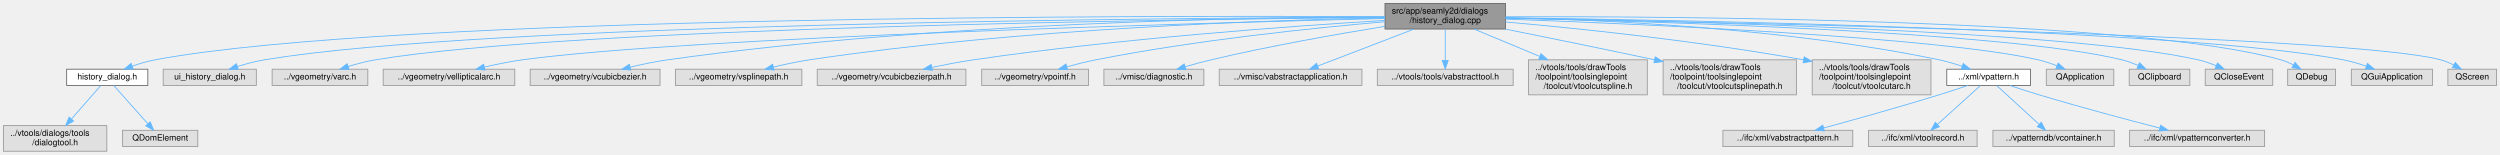
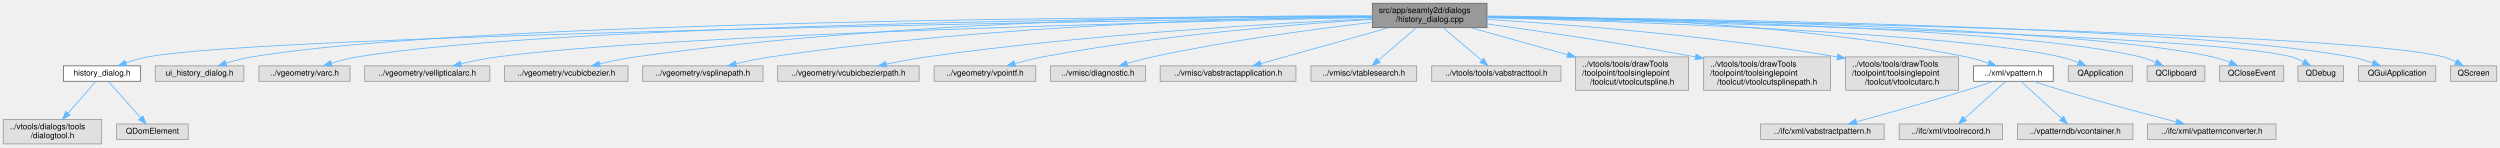
- <svg xmlns="http://www.w3.org/2000/svg" xmlns:xlink="http://www.w3.org/1999/xlink" width="2926pt" height="181pt" viewBox="0.00 0.00 2926.00 181.00">
+ <svg xmlns="http://www.w3.org/2000/svg" xmlns:xlink="http://www.w3.org/1999/xlink" width="3075pt" height="181pt" viewBox="0.00 0.00 3075.00 181.00">
  <g id="graph0" class="graph" transform="scale(1 1) rotate(0) translate(4 177)">
    <g id="Node000001" class="node">
      <g id="a_Node000001">
        <a xlink:title=" ">
-           <polygon fill="#999999" stroke="#666666" points="1758,-173 1617,-173 1617,-143 1758,-143 1758,-173" />
-           <text text-anchor="start" x="1625" y="-161" font-family="Helvetica,sans-Serif" font-size="10.00">src/app/seamly2d/dialogs</text>
-           <text text-anchor="middle" x="1687.5" y="-150" font-family="Helvetica,sans-Serif" font-size="10.00">/history_dialog.cpp</text>
+           <polygon fill="#999999" stroke="#666666" points="1825,-173 1684,-173 1684,-143 1825,-143 1825,-173" />
+           <text text-anchor="start" x="1692" y="-161" font-family="Helvetica,sans-Serif" font-size="10.00">src/app/seamly2d/dialogs</text>
+           <text text-anchor="middle" x="1754.5" y="-150" font-family="Helvetica,sans-Serif" font-size="10.00">/history_dialog.cpp</text>
        </a>
      </g>
    </g>
    <g id="Node000002" class="node">
      <g id="a_Node000002">
        <a xlink:href="../../d7/d44/history__dialog_8h.html" target="_top" xlink:title=" ">
          <polygon fill="white" stroke="#666666" points="169,-96 74,-96 74,-77 169,-77 169,-96" />
          <text text-anchor="middle" x="121.5" y="-84" font-family="Helvetica,sans-Serif" font-size="10.00">history_dialog.h</text>
        </a>
      </g>
    </g>
    <g id="edge1_Node000001_Node000002" class="edge">
      <g id="a_edge1_Node000001_Node000002">
        <a xlink:title=" ">
-           <path fill="none" stroke="#63b8ff" d="M1616.59,-157.48C1356.96,-158.79 458.73,-159.37 177.5,-107 168.63,-105.35 159.26,-102.54 150.78,-99.56" />
-           <polygon fill="#63b8ff" stroke="#63b8ff" points="151.91,-96.25 141.32,-96.05 149.47,-102.81 151.91,-96.25" />
+           <path fill="none" stroke="#63b8ff" d="M1683.94,-156.02C1397.08,-151.87 326.56,-134.65 177.5,-107 168.62,-105.35 159.26,-102.55 150.78,-99.57" />
+           <polygon fill="#63b8ff" stroke="#63b8ff" points="151.91,-96.25 141.32,-96.05 149.47,-102.82 151.91,-96.25" />
        </a>
      </g>
    </g>
    <g id="Node000005" class="node">
      <g id="a_Node000005">
        <a xlink:title=" ">
          <polygon fill="#e0e0e0" stroke="#999999" points="296,-96 187,-96 187,-77 296,-77 296,-96" />
          <text text-anchor="middle" x="241.5" y="-84" font-family="Helvetica,sans-Serif" font-size="10.00">ui_history_dialog.h</text>
        </a>
      </g>
    </g>
    <g id="edge4_Node000001_Node000005" class="edge">
      <g id="a_edge4_Node000001_Node000005">
        <a xlink:title=" ">
-           <path fill="none" stroke="#63b8ff" d="M1616.83,-156.86C1372.09,-156 561.68,-149.91 305.5,-107 295.02,-105.24 283.85,-102.25 273.83,-99.13" />
-           <polygon fill="#63b8ff" stroke="#63b8ff" points="274.85,-95.78 264.26,-96.01 272.68,-102.44 274.85,-95.78" />
+           <path fill="none" stroke="#63b8ff" d="M1683.93,-157C1431.67,-156.62 575.36,-151.97 305.5,-107 295.02,-105.25 283.85,-102.26 273.83,-99.14" />
+           <polygon fill="#63b8ff" stroke="#63b8ff" points="274.85,-95.79 264.26,-96.02 272.68,-102.45 274.85,-95.79" />
        </a>
      </g>
    </g>
    <g id="Node000006" class="node">
      <g id="a_Node000006">
        <a xlink:title=" ">
          <polygon fill="#e0e0e0" stroke="#999999" points="426.5,-96 314.5,-96 314.5,-77 426.5,-77 426.5,-96" />
          <text text-anchor="middle" x="370.5" y="-84" font-family="Helvetica,sans-Serif" font-size="10.00">../vgeometry/varc.h</text>
        </a>
      </g>
    </g>
    <g id="edge5_Node000001_Node000006" class="edge">
      <g id="a_edge5_Node000001_Node000006">
        <a xlink:title=" ">
-           <path fill="none" stroke="#63b8ff" d="M1616.8,-156.51C1387.4,-154.56 665.34,-145.43 435.5,-107 424.95,-105.24 413.72,-102.27 403.6,-99.18" />
-           <polygon fill="#63b8ff" stroke="#63b8ff" points="404.52,-95.8 393.93,-96.09 402.39,-102.47 404.52,-95.8" />
+           <path fill="none" stroke="#63b8ff" d="M1683.78,-156.68C1446.35,-155.23 678.94,-147.45 435.5,-107 424.95,-105.25 413.72,-102.29 403.6,-99.2" />
+           <polygon fill="#63b8ff" stroke="#63b8ff" points="404.52,-95.81 393.93,-96.1 402.39,-102.48 404.52,-95.81" />
        </a>
      </g>
    </g>
    <g id="Node000007" class="node">
      <g id="a_Node000007">
        <a xlink:title=" ">
          <polygon fill="#e0e0e0" stroke="#999999" points="598.5,-96 444.5,-96 444.5,-77 598.5,-77 598.5,-96" />
          <text text-anchor="middle" x="521.5" y="-84" font-family="Helvetica,sans-Serif" font-size="10.00">../vgeometry/vellipticalarc.h</text>
        </a>
      </g>
    </g>
    <g id="edge6_Node000001_Node000007" class="edge">
      <g id="a_edge6_Node000001_Node000007">
        <a xlink:title=" ">
-           <path fill="none" stroke="#63b8ff" d="M1616.94,-155.36C1409.45,-150.29 803.62,-133.56 607.5,-107 592.85,-105.02 577.02,-101.75 562.98,-98.46" />
-           <polygon fill="#63b8ff" stroke="#63b8ff" points="563.65,-95.02 553.11,-96.08 562.01,-101.83 563.65,-95.02" />
+           <path fill="none" stroke="#63b8ff" d="M1683.82,-155.58C1467.62,-150.98 817.15,-135.11 607.5,-107 592.85,-105.04 577.01,-101.78 562.97,-98.48" />
+           <polygon fill="#63b8ff" stroke="#63b8ff" points="563.65,-95.05 553.11,-96.1 562,-101.85 563.65,-95.05" />
        </a>
      </g>
    </g>
    <g id="Node000008" class="node">
      <g id="a_Node000008">
        <a xlink:title=" ">
          <polygon fill="#e0e0e0" stroke="#999999" points="768.5,-96 616.5,-96 616.5,-77 768.5,-77 768.5,-96" />
          <text text-anchor="middle" x="692.5" y="-84" font-family="Helvetica,sans-Serif" font-size="10.00">../vgeometry/vcubicbezier.h</text>
        </a>
      </g>
    </g>
    <g id="edge7_Node000001_Node000008" class="edge">
      <g id="a_edge7_Node000001_Node000008">
        <a xlink:title=" ">
-           <path fill="none" stroke="#63b8ff" d="M1616.89,-157.21C1463.38,-156.76 1088.1,-150.83 777.5,-107 763.02,-104.96 747.37,-101.68 733.5,-98.39" />
-           <polygon fill="#63b8ff" stroke="#63b8ff" points="734.29,-94.98 723.75,-96.01 732.63,-101.78 734.29,-94.98" />
+           <path fill="none" stroke="#63b8ff" d="M1683.91,-157.59C1522.53,-158.02 1114.57,-153.92 777.5,-107 763.02,-104.98 747.37,-101.71 733.49,-98.42" />
+           <polygon fill="#63b8ff" stroke="#63b8ff" points="734.29,-95.02 723.74,-96.04 732.63,-101.82 734.29,-95.02" />
        </a>
      </g>
    </g>
    <g id="Node000009" class="node">
      <g id="a_Node000009">
        <a xlink:title=" ">
          <polygon fill="#e0e0e0" stroke="#999999" points="934.5,-96 786.5,-96 786.5,-77 934.5,-77 934.5,-96" />
          <text text-anchor="middle" x="860.5" y="-84" font-family="Helvetica,sans-Serif" font-size="10.00">../vgeometry/vsplinepath.h</text>
        </a>
      </g>
    </g>
    <g id="edge8_Node000001_Node000009" class="edge">
      <g id="a_edge8_Node000001_Node000009">
        <a xlink:title=" ">
-           <path fill="none" stroke="#63b8ff" d="M1616.82,-156.09C1484.13,-153.54 1188.99,-143.83 943.5,-107 929.62,-104.92 914.63,-101.7 901.27,-98.48" />
-           <polygon fill="#63b8ff" stroke="#63b8ff" points="901.95,-95.04 891.4,-96.03 900.27,-101.84 901.95,-95.04" />
+           <path fill="none" stroke="#63b8ff" d="M1683.84,-156.65C1542.49,-155.07 1215.12,-146.99 943.5,-107 929.61,-104.96 914.63,-101.75 901.26,-98.52" />
+           <polygon fill="#63b8ff" stroke="#63b8ff" points="901.95,-95.09 891.4,-96.07 900.26,-101.88 901.95,-95.09" />
        </a>
      </g>
    </g>
    <g id="Node000010" class="node">
      <g id="a_Node000010">
        <a xlink:title=" ">
          <polygon fill="#e0e0e0" stroke="#999999" points="1126.5,-96 952.5,-96 952.5,-77 1126.5,-77 1126.5,-96" />
          <text text-anchor="middle" x="1039.5" y="-84" font-family="Helvetica,sans-Serif" font-size="10.00">../vgeometry/vcubicbezierpath.h</text>
        </a>
      </g>
    </g>
    <g id="edge9_Node000001_Node000010" class="edge">
      <g id="a_edge9_Node000001_Node000010">
        <a xlink:title=" ">
-           <path fill="none" stroke="#63b8ff" d="M1616.63,-153.08C1511.29,-146.7 1307.36,-132.16 1135.5,-107 1119.49,-104.66 1102.12,-101.36 1086.61,-98.14" />
-           <polygon fill="#63b8ff" stroke="#63b8ff" points="1087.22,-94.7 1076.72,-96.05 1085.78,-101.55 1087.22,-94.7" />
+           <path fill="none" stroke="#63b8ff" d="M1683.64,-154.04C1568.31,-148.6 1332.99,-134.93 1135.5,-107 1119.34,-104.71 1101.8,-101.4 1086.19,-98.15" />
+           <polygon fill="#63b8ff" stroke="#63b8ff" points="1086.76,-94.69 1076.25,-96.04 1085.3,-101.54 1086.76,-94.69" />
        </a>
      </g>
    </g>
    <g id="Node000011" class="node">
      <g id="a_Node000011">
        <a xlink:title=" ">
          <polygon fill="#e0e0e0" stroke="#999999" points="1270,-96 1145,-96 1145,-77 1270,-77 1270,-96" />
          <text text-anchor="middle" x="1207.5" y="-84" font-family="Helvetica,sans-Serif" font-size="10.00">../vgeometry/vpointf.h</text>
        </a>
      </g>
    </g>
    <g id="edge10_Node000001_Node000011" class="edge">
      <g id="a_edge10_Node000001_Node000011">
        <a xlink:title=" ">
-           <path fill="none" stroke="#63b8ff" d="M1616.8,-151.52C1534.87,-144.45 1396.05,-130.2 1278.5,-107 1267.48,-104.82 1255.65,-101.84 1244.87,-98.87" />
-           <polygon fill="#63b8ff" stroke="#63b8ff" points="1245.5,-95.41 1234.93,-96.04 1243.59,-102.14 1245.5,-95.41" />
+           <path fill="none" stroke="#63b8ff" d="M1683.81,-153.19C1590.39,-147.34 1420.99,-133.86 1278.5,-107 1267.25,-104.88 1255.18,-101.85 1244.24,-98.82" />
+           <polygon fill="#63b8ff" stroke="#63b8ff" points="1245.14,-95.44 1234.57,-96.05 1243.22,-102.17 1245.14,-95.44" />
        </a>
      </g>
    </g>
    <g id="Node000012" class="node">
      <g id="a_Node000012">
        <a xlink:title=" ">
          <polygon fill="#e0e0e0" stroke="#999999" points="1405,-96 1288,-96 1288,-77 1405,-77 1405,-96" />
          <text text-anchor="middle" x="1346.5" y="-84" font-family="Helvetica,sans-Serif" font-size="10.00">../vmisc/diagnostic.h</text>
        </a>
      </g>
    </g>
    <g id="edge11_Node000001_Node000012" class="edge">
      <g id="a_edge11_Node000001_Node000012">
        <a xlink:title=" ">
-           <path fill="none" stroke="#63b8ff" d="M1616.98,-146.18C1561.4,-137.16 1482.09,-123.19 1413.5,-107 1403.61,-104.67 1393.01,-101.77 1383.23,-98.93" />
-           <polygon fill="#63b8ff" stroke="#63b8ff" points="1383.97,-95.5 1373.39,-96.01 1381.98,-102.21 1383.97,-95.5" />
+           <path fill="none" stroke="#63b8ff" d="M1683.78,-149.51C1614.46,-141.49 1506.02,-127.15 1413.5,-107 1403.29,-104.78 1392.36,-101.84 1382.34,-98.92" />
+           <polygon fill="#63b8ff" stroke="#63b8ff" points="1383.28,-95.55 1372.7,-96.03 1381.27,-102.25 1383.28,-95.55" />
        </a>
      </g>
    </g>
    <g id="Node000013" class="node">
      <g id="a_Node000013">
        <a xlink:title=" ">
          <polygon fill="#e0e0e0" stroke="#999999" points="1590,-96 1423,-96 1423,-77 1590,-77 1590,-96" />
          <text text-anchor="middle" x="1506.5" y="-84" font-family="Helvetica,sans-Serif" font-size="10.00">../vmisc/vabstractapplication.h</text>
        </a>
      </g>
    </g>
    <g id="edge12_Node000001_Node000013" class="edge">
      <g id="a_edge12_Node000001_Node000013">
        <a xlink:title=" ">
-           <path fill="none" stroke="#63b8ff" d="M1650.87,-142.94C1617.88,-130.27 1569.86,-111.83 1538.4,-99.75" />
-           <polygon fill="#63b8ff" stroke="#63b8ff" points="1539.4,-96.39 1528.81,-96.07 1536.89,-102.92 1539.4,-96.39" />
+           <path fill="none" stroke="#63b8ff" d="M1704.31,-142.94C1657.93,-129.94 1589.88,-110.87 1546.9,-98.82" />
+           <polygon fill="#63b8ff" stroke="#63b8ff" points="1547.65,-95.4 1537.07,-96.07 1545.76,-102.14 1547.65,-95.4" />
        </a>
      </g>
    </g>
    <g id="Node000014" class="node">
      <g id="a_Node000014">
        <a xlink:title=" ">
-           <polygon fill="#e0e0e0" stroke="#999999" points="1767,-96 1608,-96 1608,-77 1767,-77 1767,-96" />
-           <text text-anchor="middle" x="1687.5" y="-84" font-family="Helvetica,sans-Serif" font-size="10.00">../vtools/tools/vabstracttool.h</text>
+           <polygon fill="#e0e0e0" stroke="#999999" points="1738.5,-96 1608.5,-96 1608.5,-77 1738.5,-77 1738.5,-96" />
+           <text text-anchor="middle" x="1673.5" y="-84" font-family="Helvetica,sans-Serif" font-size="10.00">../vmisc/vtablesearch.h</text>
        </a>
      </g>
    </g>
    <g id="edge13_Node000001_Node000014" class="edge">
      <g id="a_edge13_Node000001_Node000014">
        <a xlink:title=" ">
-           <path fill="none" stroke="#63b8ff" d="M1687.5,-142.94C1687.5,-132.46 1687.5,-118.05 1687.5,-106.55" />
-           <polygon fill="#63b8ff" stroke="#63b8ff" points="1691,-106.27 1687.5,-96.27 1684,-106.27 1691,-106.27" />
+           <path fill="none" stroke="#63b8ff" d="M1738.11,-142.94C1724.63,-131.37 1705.56,-115.01 1691.63,-103.06" />
+           <polygon fill="#63b8ff" stroke="#63b8ff" points="1693.59,-100.12 1683.72,-96.27 1689.03,-105.44 1693.59,-100.12" />
        </a>
      </g>
    </g>
    <g id="Node000015" class="node">
      <g id="a_Node000015">
        <a xlink:title=" ">
-           <polygon fill="#e0e0e0" stroke="#999999" points="1924,-107 1785,-107 1785,-66 1924,-66 1924,-107" />
-           <text text-anchor="start" x="1793" y="-95" font-family="Helvetica,sans-Serif" font-size="10.00">../vtools/tools/drawTools</text>
-           <text text-anchor="start" x="1793" y="-84" font-family="Helvetica,sans-Serif" font-size="10.00">/toolpoint/toolsinglepoint</text>
-           <text text-anchor="middle" x="1854.5" y="-73" font-family="Helvetica,sans-Serif" font-size="10.00">/toolcut/vtoolcutspline.h</text>
+           <polygon fill="#e0e0e0" stroke="#999999" points="1916,-96 1757,-96 1757,-77 1916,-77 1916,-96" />
+           <text text-anchor="middle" x="1836.5" y="-84" font-family="Helvetica,sans-Serif" font-size="10.00">../vtools/tools/vabstracttool.h</text>
        </a>
      </g>
    </g>
    <g id="edge14_Node000001_Node000015" class="edge">
      <g id="a_edge14_Node000001_Node000015">
        <a xlink:title=" ">
-           <path fill="none" stroke="#63b8ff" d="M1721.29,-142.94C1743.27,-133.79 1772.46,-121.64 1797.92,-111.05" />
-           <polygon fill="#63b8ff" stroke="#63b8ff" points="1799.58,-114.15 1807.47,-107.07 1796.89,-107.68 1799.58,-114.15" />
+           <path fill="none" stroke="#63b8ff" d="M1771.09,-142.94C1784.74,-131.37 1804.04,-115.01 1818.15,-103.06" />
+           <polygon fill="#63b8ff" stroke="#63b8ff" points="1820.79,-105.4 1826.16,-96.27 1816.26,-100.06 1820.79,-105.4" />
        </a>
      </g>
    </g>
    <g id="Node000016" class="node">
      <g id="a_Node000016">
        <a xlink:title=" ">
-           <polygon fill="#e0e0e0" stroke="#999999" points="2098.5,-107 1942.5,-107 1942.5,-66 2098.5,-66 2098.5,-107" />
-           <text text-anchor="start" x="1950.5" y="-95" font-family="Helvetica,sans-Serif" font-size="10.00">../vtools/tools/drawTools</text>
-           <text text-anchor="start" x="1950.5" y="-84" font-family="Helvetica,sans-Serif" font-size="10.00">/toolpoint/toolsinglepoint</text>
-           <text text-anchor="middle" x="2020.5" y="-73" font-family="Helvetica,sans-Serif" font-size="10.00">/toolcut/vtoolcutsplinepath.h</text>
+           <polygon fill="#e0e0e0" stroke="#999999" points="2073,-107 1934,-107 1934,-66 2073,-66 2073,-107" />
+           <text text-anchor="start" x="1942" y="-95" font-family="Helvetica,sans-Serif" font-size="10.00">../vtools/tools/drawTools</text>
+           <text text-anchor="start" x="1942" y="-84" font-family="Helvetica,sans-Serif" font-size="10.00">/toolpoint/toolsinglepoint</text>
+           <text text-anchor="middle" x="2003.5" y="-73" font-family="Helvetica,sans-Serif" font-size="10.00">/toolcut/vtoolcutspline.h</text>
        </a>
      </g>
    </g>
    <g id="edge15_Node000001_Node000016" class="edge">
      <g id="a_edge15_Node000001_Node000016">
        <a xlink:title=" ">
-           <path fill="none" stroke="#63b8ff" d="M1757.79,-142.98C1806.81,-133.12 1873.69,-119.52 1932.5,-107 1932.6,-106.98 1932.7,-106.96 1932.8,-106.94" />
-           <polygon fill="#63b8ff" stroke="#63b8ff" points="1933.26,-110.42 1942.3,-104.9 1931.79,-103.57 1933.26,-110.42" />
+           <path fill="none" stroke="#63b8ff" d="M1804.89,-142.94C1839.08,-133.39 1885,-120.58 1924.07,-109.67" />
+           <polygon fill="#63b8ff" stroke="#63b8ff" points="1925.15,-113 1933.84,-106.94 1923.27,-106.26 1925.15,-113" />
        </a>
      </g>
    </g>
    <g id="Node000017" class="node">
      <g id="a_Node000017">
        <a xlink:title=" ">
-           <polygon fill="#e0e0e0" stroke="#999999" points="2256,-107 2117,-107 2117,-66 2256,-66 2256,-107" />
-           <text text-anchor="start" x="2125" y="-95" font-family="Helvetica,sans-Serif" font-size="10.00">../vtools/tools/drawTools</text>
-           <text text-anchor="start" x="2125" y="-84" font-family="Helvetica,sans-Serif" font-size="10.00">/toolpoint/toolsinglepoint</text>
-           <text text-anchor="middle" x="2186.5" y="-73" font-family="Helvetica,sans-Serif" font-size="10.00">/toolcut/vtoolcutarc.h</text>
+           <polygon fill="#e0e0e0" stroke="#999999" points="2247.5,-107 2091.5,-107 2091.5,-66 2247.5,-66 2247.5,-107" />
+           <text text-anchor="start" x="2099.5" y="-95" font-family="Helvetica,sans-Serif" font-size="10.00">../vtools/tools/drawTools</text>
+           <text text-anchor="start" x="2099.5" y="-84" font-family="Helvetica,sans-Serif" font-size="10.00">/toolpoint/toolsinglepoint</text>
+           <text text-anchor="middle" x="2169.5" y="-73" font-family="Helvetica,sans-Serif" font-size="10.00">/toolcut/vtoolcutsplinepath.h</text>
        </a>
      </g>
    </g>
    <g id="edge16_Node000001_Node000017" class="edge">
      <g id="a_edge16_Node000001_Node000017">
        <a xlink:title=" ">
-           <path fill="none" stroke="#63b8ff" d="M1758.12,-151.28C1839.78,-144.06 1978.33,-129.95 2106.8,-107.01" />
-           <polygon fill="#63b8ff" stroke="#63b8ff" points="2107.6,-110.42 2116.81,-105.2 2106.35,-103.53 2107.6,-110.42" />
+           <path fill="none" stroke="#63b8ff" d="M1825.21,-147.57C1891.6,-138.39 1993.58,-123.44 2081.5,-107 2081.6,-106.98 2081.7,-106.96 2081.8,-106.94" />
+           <polygon fill="#63b8ff" stroke="#63b8ff" points="2082.19,-110.43 2091.35,-105.1 2080.86,-103.56 2082.19,-110.43" />
        </a>
      </g>
    </g>
    <g id="Node000018" class="node">
      <g id="a_Node000018">
-         <a xlink:href="../../d4/d38/vpattern_8h.html" target="_top" xlink:title=" ">
-           <polygon fill="white" stroke="#666666" points="2372.5,-96 2274.5,-96 2274.5,-77 2372.5,-77 2372.5,-96" />
-           <text text-anchor="middle" x="2323.5" y="-84" font-family="Helvetica,sans-Serif" font-size="10.00">../xml/vpattern.h</text>
+         <a xlink:title=" ">
+           <polygon fill="#e0e0e0" stroke="#999999" points="2405,-107 2266,-107 2266,-66 2405,-66 2405,-107" />
+           <text text-anchor="start" x="2274" y="-95" font-family="Helvetica,sans-Serif" font-size="10.00">../vtools/tools/drawTools</text>
+           <text text-anchor="start" x="2274" y="-84" font-family="Helvetica,sans-Serif" font-size="10.00">/toolpoint/toolsinglepoint</text>
+           <text text-anchor="middle" x="2335.5" y="-73" font-family="Helvetica,sans-Serif" font-size="10.00">/toolcut/vtoolcutarc.h</text>
        </a>
      </g>
    </g>
    <g id="edge17_Node000001_Node000018" class="edge">
      <g id="a_edge17_Node000001_Node000018">
        <a xlink:title=" ">
-           <path fill="none" stroke="#63b8ff" d="M1758.12,-156.28C1867.82,-153.96 2085.3,-144.53 2265.5,-107 2274.4,-105.15 2283.82,-102.36 2292.43,-99.46" />
-           <polygon fill="#63b8ff" stroke="#63b8ff" points="2293.81,-102.68 2302.08,-96.06 2291.48,-96.08 2293.81,-102.68" />
-         </a>
-       </g>
-     </g>
-     <g id="Node000023" class="node">
-       <g id="a_Node000023">
-         <a xlink:title=" ">
-           <polygon fill="#e0e0e0" stroke="#999999" points="2470,-96 2391,-96 2391,-77 2470,-77 2470,-96" />
-           <text text-anchor="middle" x="2430.5" y="-84" font-family="Helvetica,sans-Serif" font-size="10.00">QApplication</text>
-         </a>
-       </g>
-     </g>
-     <g id="edge22_Node000001_Node000023" class="edge">
-       <g id="a_edge22_Node000001_Node000023">
-         <a xlink:title=" ">
-           <path fill="none" stroke="#63b8ff" d="M1758.26,-154.65C1910.42,-149.15 2264.42,-133.84 2381.5,-107 2388.7,-105.35 2396.22,-102.81 2403.15,-100.09" />
-           <polygon fill="#63b8ff" stroke="#63b8ff" points="2404.89,-103.16 2412.77,-96.08 2402.2,-96.7 2404.89,-103.16" />
+           <path fill="none" stroke="#63b8ff" d="M1825.18,-153.15C1920.75,-147.23 2096.55,-133.85 2255.84,-106.98" />
+           <polygon fill="#63b8ff" stroke="#63b8ff" points="2256.56,-110.4 2265.83,-105.27 2255.38,-103.5 2256.56,-110.4" />
+         </a>
+       </g>
+     </g>
+     <g id="Node000019" class="node">
+       <g id="a_Node000019">
+         <a xlink:href="../../d4/d38/vpattern_8h.html" target="_top" xlink:title=" ">
+           <polygon fill="white" stroke="#666666" points="2521.5,-96 2423.5,-96 2423.5,-77 2521.5,-77 2521.5,-96" />
+           <text text-anchor="middle" x="2472.5" y="-84" font-family="Helvetica,sans-Serif" font-size="10.00">../xml/vpattern.h</text>
+         </a>
+       </g>
+     </g>
+     <g id="edge18_Node000001_Node000019" class="edge">
+       <g id="a_edge18_Node000001_Node000019">
+         <a xlink:title=" ">
+           <path fill="none" stroke="#63b8ff" d="M1825.13,-157.37C1946.76,-156.74 2203.05,-149.86 2414.5,-107 2423.48,-105.18 2432.99,-102.37 2441.66,-99.45" />
+           <polygon fill="#63b8ff" stroke="#63b8ff" points="2443.1,-102.65 2451.36,-96.02 2440.77,-96.05 2443.1,-102.65" />
        </a>
      </g>
    </g>
    <g id="Node000024" class="node">
      <g id="a_Node000024">
        <a xlink:title=" ">
-           <polygon fill="#e0e0e0" stroke="#999999" points="2559,-96 2488,-96 2488,-77 2559,-77 2559,-96" />
-           <text text-anchor="middle" x="2523.5" y="-84" font-family="Helvetica,sans-Serif" font-size="10.00">QClipboard</text>
+           <polygon fill="#e0e0e0" stroke="#999999" points="2619,-96 2540,-96 2540,-77 2619,-77 2619,-96" />
+           <text text-anchor="middle" x="2579.5" y="-84" font-family="Helvetica,sans-Serif" font-size="10.00">QApplication</text>
        </a>
      </g>
    </g>
    <g id="edge23_Node000001_Node000024" class="edge">
      <g id="a_edge23_Node000001_Node000024">
        <a xlink:title=" ">
-           <path fill="none" stroke="#63b8ff" d="M1758.13,-155.73C1925.76,-152.19 2343.76,-140.23 2479.5,-107 2485.74,-105.47 2492.2,-103.1 2498.18,-100.54" />
-           <polygon fill="#63b8ff" stroke="#63b8ff" points="2500.08,-103.52 2507.69,-96.14 2497.14,-97.16 2500.08,-103.52" />
+           <path fill="none" stroke="#63b8ff" d="M1825.15,-155.28C1990.22,-150.81 2397.32,-137 2530.5,-107 2537.7,-105.38 2545.23,-102.84 2552.16,-100.13" />
+           <polygon fill="#63b8ff" stroke="#63b8ff" points="2553.9,-103.2 2561.78,-96.12 2551.2,-96.74 2553.9,-103.2" />
        </a>
      </g>
    </g>
    <g id="Node000025" class="node">
      <g id="a_Node000025">
        <a xlink:title=" ">
-           <polygon fill="#e0e0e0" stroke="#999999" points="2656,-96 2577,-96 2577,-77 2656,-77 2656,-96" />
-           <text text-anchor="middle" x="2616.5" y="-84" font-family="Helvetica,sans-Serif" font-size="10.00">QCloseEvent</text>
+           <polygon fill="#e0e0e0" stroke="#999999" points="2708,-96 2637,-96 2637,-77 2708,-77 2708,-96" />
+           <text text-anchor="middle" x="2672.5" y="-84" font-family="Helvetica,sans-Serif" font-size="10.00">QClipboard</text>
        </a>
      </g>
    </g>
    <g id="edge24_Node000001_Node000025" class="edge">
      <g id="a_edge24_Node000001_Node000025">
        <a xlink:title=" ">
-           <path fill="none" stroke="#63b8ff" d="M1758.23,-155.98C1939.05,-152.88 2414.74,-141.59 2568.5,-107 2575.58,-105.41 2582.95,-102.88 2589.75,-100.17" />
-           <polygon fill="#63b8ff" stroke="#63b8ff" points="2591.34,-103.3 2599.17,-96.16 2588.6,-96.86 2591.34,-103.3" />
+           <path fill="none" stroke="#63b8ff" d="M1825.06,-156.22C2004.85,-153.71 2476.61,-143.71 2628.5,-107 2634.74,-105.49 2641.2,-103.13 2647.19,-100.56" />
+           <polygon fill="#63b8ff" stroke="#63b8ff" points="2649.09,-103.54 2656.69,-96.17 2646.15,-97.19 2649.09,-103.54" />
        </a>
      </g>
    </g>
    <g id="Node000026" class="node">
      <g id="a_Node000026">
        <a xlink:title=" ">
-           <polygon fill="#e0e0e0" stroke="#999999" points="2729.5,-96 2673.5,-96 2673.5,-77 2729.5,-77 2729.5,-96" />
-           <text text-anchor="middle" x="2701.5" y="-84" font-family="Helvetica,sans-Serif" font-size="10.00">QDebug</text>
+           <polygon fill="#e0e0e0" stroke="#999999" points="2805,-96 2726,-96 2726,-77 2805,-77 2805,-96" />
+           <text text-anchor="middle" x="2765.5" y="-84" font-family="Helvetica,sans-Serif" font-size="10.00">QCloseEvent</text>
        </a>
      </g>
    </g>
    <g id="edge25_Node000001_Node000026" class="edge">
      <g id="a_edge25_Node000001_Node000026">
        <a xlink:title=" ">
-           <path fill="none" stroke="#63b8ff" d="M1758.04,-157.42C1952.79,-157.95 2494.76,-154.94 2665.5,-107 2670.46,-105.61 2675.49,-103.44 2680.16,-101.05" />
-           <polygon fill="#63b8ff" stroke="#63b8ff" points="2682.11,-103.97 2689.1,-96.01 2678.67,-97.88 2682.11,-103.97" />
+           <path fill="none" stroke="#63b8ff" d="M1825.1,-156.38C2017.4,-154.2 2547.44,-144.83 2717.5,-107 2724.58,-105.43 2731.96,-102.91 2738.75,-100.2" />
+           <polygon fill="#63b8ff" stroke="#63b8ff" points="2740.35,-103.32 2748.17,-96.18 2737.6,-96.88 2740.35,-103.32" />
        </a>
      </g>
    </g>
    <g id="Node000027" class="node">
      <g id="a_Node000027">
        <a xlink:title=" ">
-           <polygon fill="#e0e0e0" stroke="#999999" points="2843,-96 2748,-96 2748,-77 2843,-77 2843,-96" />
-           <text text-anchor="middle" x="2795.5" y="-84" font-family="Helvetica,sans-Serif" font-size="10.00">QGuiApplication</text>
+           <polygon fill="#e0e0e0" stroke="#999999" points="2878.5,-96 2822.5,-96 2822.5,-77 2878.5,-77 2878.5,-96" />
+           <text text-anchor="middle" x="2850.5" y="-84" font-family="Helvetica,sans-Serif" font-size="10.00">QDebug</text>
        </a>
      </g>
    </g>
    <g id="edge26_Node000001_Node000027" class="edge">
      <g id="a_edge26_Node000001_Node000027">
        <a xlink:title=" ">
-           <path fill="none" stroke="#63b8ff" d="M1758.13,-156.23C1962.16,-153.59 2549.87,-143 2738.5,-107 2747.43,-105.29 2756.88,-102.5 2765.45,-99.55" />
-           <polygon fill="#63b8ff" stroke="#63b8ff" points="2766.83,-102.77 2775.04,-96.07 2764.44,-96.19 2766.83,-102.77" />
+           <path fill="none" stroke="#63b8ff" d="M1825,-155.5C2046.58,-150.52 2719.83,-133.38 2814.5,-107 2819.46,-105.62 2824.5,-103.46 2829.17,-101.07" />
+           <polygon fill="#63b8ff" stroke="#63b8ff" points="2831.12,-103.99 2838.1,-96.02 2827.67,-97.89 2831.12,-103.99" />
        </a>
      </g>
    </g>
    <g id="Node000028" class="node">
      <g id="a_Node000028">
        <a xlink:title=" ">
-           <polygon fill="#e0e0e0" stroke="#999999" points="2918,-96 2861,-96 2861,-77 2918,-77 2918,-96" />
-           <text text-anchor="middle" x="2889.5" y="-84" font-family="Helvetica,sans-Serif" font-size="10.00">QScreen</text>
+           <polygon fill="#e0e0e0" stroke="#999999" points="2992,-96 2897,-96 2897,-77 2992,-77 2992,-96" />
+           <text text-anchor="middle" x="2944.5" y="-84" font-family="Helvetica,sans-Serif" font-size="10.00">QGuiApplication</text>
        </a>
      </g>
    </g>
    <g id="edge27_Node000001_Node000028" class="edge">
      <g id="a_edge27_Node000001_Node000028">
        <a xlink:title=" ">
-           <path fill="none" stroke="#63b8ff" d="M1758.25,-155.77C1994.52,-151.42 2747.27,-135.44 2852.5,-107 2857.71,-105.59 2863.02,-103.36 2867.92,-100.89" />
-           <polygon fill="#63b8ff" stroke="#63b8ff" points="2869.66,-103.93 2876.73,-96.04 2866.28,-97.8 2869.66,-103.93" />
+           <path fill="none" stroke="#63b8ff" d="M1825.23,-156.51C2040,-154.62 2682.43,-145.77 2887.5,-107 2896.44,-105.31 2905.88,-102.52 2914.46,-99.57" />
+           <polygon fill="#63b8ff" stroke="#63b8ff" points="2915.83,-102.79 2924.04,-96.09 2913.44,-96.21 2915.83,-102.79" />
+         </a>
+       </g>
+     </g>
+     <g id="Node000029" class="node">
+       <g id="a_Node000029">
+         <a xlink:title=" ">
+           <polygon fill="#e0e0e0" stroke="#999999" points="3067,-96 3010,-96 3010,-77 3067,-77 3067,-96" />
+           <text text-anchor="middle" x="3038.5" y="-84" font-family="Helvetica,sans-Serif" font-size="10.00">QScreen</text>
+         </a>
+       </g>
+     </g>
+     <g id="edge28_Node000001_Node000029" class="edge">
+       <g id="a_edge28_Node000001_Node000029">
+         <a xlink:title=" ">
+           <path fill="none" stroke="#63b8ff" d="M1825.03,-155.99C2071.86,-152.2 2888.05,-137.49 3001.5,-107 3006.71,-105.6 3012.02,-103.37 3016.92,-100.91" />
+           <polygon fill="#63b8ff" stroke="#63b8ff" points="3018.67,-103.94 3025.73,-96.05 3015.29,-97.81 3018.67,-103.94" />
        </a>
      </g>
    </g>
    <g id="Node000003" class="node">
      <g id="a_Node000003">
        <a xlink:title=" ">
          <polygon fill="#e0e0e0" stroke="#999999" points="121,-30 0,-30 0,0 121,0 121,-30" />
          <text text-anchor="start" x="8" y="-18" font-family="Helvetica,sans-Serif" font-size="10.00">../vtools/dialogs/tools</text>
          <text text-anchor="middle" x="60.5" y="-7" font-family="Helvetica,sans-Serif" font-size="10.00">/dialogtool.h</text>
        </a>
      </g>
    </g>
    <g id="edge2_Node000002_Node000003" class="edge">
      <g id="a_edge2_Node000002_Node000003">
        <a xlink:title=" ">
          <path fill="none" stroke="#63b8ff" d="M114.02,-76.98C105.54,-67.31 91.37,-51.17 79.75,-37.93" />
          <polygon fill="#63b8ff" stroke="#63b8ff" points="82.14,-35.34 72.91,-30.14 76.87,-39.96 82.14,-35.34" />
        </a>
      </g>
    </g>
    <g id="Node000004" class="node">
      <g id="a_Node000004">
        <a xlink:title=" ">
          <polygon fill="#e0e0e0" stroke="#999999" points="227.5,-24.5 139.5,-24.5 139.5,-5.5 227.5,-5.5 227.5,-24.5" />
          <text text-anchor="middle" x="183.5" y="-12.5" font-family="Helvetica,sans-Serif" font-size="10.00">QDomElement</text>
        </a>
      </g>
    </g>
    <g id="edge3_Node000002_Node000004" class="edge">
      <g id="a_edge3_Node000002_Node000004">
        <a xlink:title=" ">
          <path fill="none" stroke="#63b8ff" d="M129.1,-76.98C139.05,-65.83 156.68,-46.06 169.17,-32.06" />
          <polygon fill="#63b8ff" stroke="#63b8ff" points="171.79,-34.38 175.84,-24.59 166.57,-29.72 171.79,-34.38" />
        </a>
      </g>
    </g>
-     <g id="Node000019" class="node">
-       <g id="a_Node000019">
-         <a xlink:title=" ">
-           <polygon fill="#e0e0e0" stroke="#999999" points="2164.5,-24.5 2012.5,-24.5 2012.5,-5.5 2164.5,-5.5 2164.5,-24.5" />
-           <text text-anchor="middle" x="2088.5" y="-12.5" font-family="Helvetica,sans-Serif" font-size="10.00">../ifc/xml/vabstractpattern.h</text>
-         </a>
-       </g>
-     </g>
-     <g id="edge18_Node000018_Node000019" class="edge">
-       <g id="a_edge18_Node000018_Node000019">
-         <a xlink:title=" ">
-           <path fill="none" stroke="#63b8ff" d="M2299.03,-76.98C2288.72,-73.46 2276.56,-69.42 2265.5,-66 2219.49,-51.78 2166.26,-36.96 2130.28,-27.18" />
-           <polygon fill="#63b8ff" stroke="#63b8ff" points="2131.18,-23.8 2120.61,-24.56 2129.35,-30.56 2131.18,-23.8" />
-         </a>
-       </g>
-     </g>
    <g id="Node000020" class="node">
      <g id="a_Node000020">
        <a xlink:title=" ">
-           <polygon fill="#e0e0e0" stroke="#999999" points="2310,-24.5 2183,-24.5 2183,-5.5 2310,-5.5 2310,-24.5" />
-           <text text-anchor="middle" x="2246.5" y="-12.5" font-family="Helvetica,sans-Serif" font-size="10.00">../ifc/xml/vtoolrecord.h</text>
-         </a>
-       </g>
-     </g>
-     <g id="edge19_Node000018_Node000020" class="edge">
-       <g id="a_edge19_Node000018_Node000020">
-         <a xlink:title=" ">
-           <path fill="none" stroke="#63b8ff" d="M2314.06,-76.98C2301.59,-65.72 2279.4,-45.69 2263.86,-31.67" />
-           <polygon fill="#63b8ff" stroke="#63b8ff" points="2265.79,-28.69 2256.02,-24.59 2261.1,-33.89 2265.79,-28.69" />
+           <polygon fill="#e0e0e0" stroke="#999999" points="2313.5,-24.5 2161.5,-24.5 2161.5,-5.5 2313.5,-5.5 2313.5,-24.5" />
+           <text text-anchor="middle" x="2237.5" y="-12.5" font-family="Helvetica,sans-Serif" font-size="10.00">../ifc/xml/vabstractpattern.h</text>
+         </a>
+       </g>
+     </g>
+     <g id="edge19_Node000019_Node000020" class="edge">
+       <g id="a_edge19_Node000019_Node000020">
+         <a xlink:title=" ">
+           <path fill="none" stroke="#63b8ff" d="M2448.03,-76.98C2437.72,-73.46 2425.56,-69.42 2414.5,-66 2368.49,-51.78 2315.26,-36.96 2279.28,-27.18" />
+           <polygon fill="#63b8ff" stroke="#63b8ff" points="2280.18,-23.8 2269.61,-24.56 2278.35,-30.56 2280.18,-23.8" />
        </a>
      </g>
    </g>
    <g id="Node000021" class="node">
      <g id="a_Node000021">
        <a xlink:title=" ">
-           <polygon fill="#e0e0e0" stroke="#999999" points="2470.5,-24.5 2328.5,-24.5 2328.5,-5.5 2470.5,-5.5 2470.5,-24.5" />
-           <text text-anchor="middle" x="2399.5" y="-12.5" font-family="Helvetica,sans-Serif" font-size="10.00">../vpatterndb/vcontainer.h</text>
-         </a>
-       </g>
-     </g>
-     <g id="edge20_Node000018_Node000021" class="edge">
-       <g id="a_edge20_Node000018_Node000021">
-         <a xlink:title=" ">
-           <path fill="none" stroke="#63b8ff" d="M2332.82,-76.98C2345.13,-65.72 2367.03,-45.69 2382.36,-31.67" />
-           <polygon fill="#63b8ff" stroke="#63b8ff" points="2385.09,-33.92 2390.1,-24.59 2380.36,-28.76 2385.09,-33.92" />
+           <polygon fill="#e0e0e0" stroke="#999999" points="2459,-24.5 2332,-24.5 2332,-5.5 2459,-5.5 2459,-24.5" />
+           <text text-anchor="middle" x="2395.5" y="-12.5" font-family="Helvetica,sans-Serif" font-size="10.00">../ifc/xml/vtoolrecord.h</text>
+         </a>
+       </g>
+     </g>
+     <g id="edge20_Node000019_Node000021" class="edge">
+       <g id="a_edge20_Node000019_Node000021">
+         <a xlink:title=" ">
+           <path fill="none" stroke="#63b8ff" d="M2463.06,-76.98C2450.59,-65.72 2428.4,-45.69 2412.86,-31.67" />
+           <polygon fill="#63b8ff" stroke="#63b8ff" points="2414.79,-28.69 2405.02,-24.59 2410.1,-33.89 2414.79,-28.69" />
        </a>
      </g>
    </g>
    <g id="Node000022" class="node">
      <g id="a_Node000022">
        <a xlink:title=" ">
-           <polygon fill="#e0e0e0" stroke="#999999" points="2646.5,-24.5 2488.5,-24.5 2488.5,-5.5 2646.5,-5.5 2646.5,-24.5" />
-           <text text-anchor="middle" x="2567.5" y="-12.5" font-family="Helvetica,sans-Serif" font-size="10.00">../ifc/xml/vpatternconverter.h</text>
-         </a>
-       </g>
-     </g>
-     <g id="edge21_Node000018_Node000022" class="edge">
-       <g id="a_edge21_Node000018_Node000022">
-         <a xlink:title=" ">
-           <path fill="none" stroke="#63b8ff" d="M2348.38,-76.94C2358.87,-73.42 2371.24,-69.38 2382.5,-66 2430.41,-51.62 2485.87,-36.88 2523.47,-27.17" />
-           <polygon fill="#63b8ff" stroke="#63b8ff" points="2524.77,-30.45 2533.58,-24.57 2523.03,-23.67 2524.77,-30.45" />
+           <polygon fill="#e0e0e0" stroke="#999999" points="2619.5,-24.5 2477.5,-24.5 2477.5,-5.5 2619.5,-5.5 2619.5,-24.5" />
+           <text text-anchor="middle" x="2548.5" y="-12.5" font-family="Helvetica,sans-Serif" font-size="10.00">../vpatterndb/vcontainer.h</text>
+         </a>
+       </g>
+     </g>
+     <g id="edge21_Node000019_Node000022" class="edge">
+       <g id="a_edge21_Node000019_Node000022">
+         <a xlink:title=" ">
+           <path fill="none" stroke="#63b8ff" d="M2481.82,-76.98C2494.13,-65.72 2516.03,-45.69 2531.36,-31.67" />
+           <polygon fill="#63b8ff" stroke="#63b8ff" points="2534.09,-33.92 2539.1,-24.59 2529.36,-28.76 2534.09,-33.92" />
+         </a>
+       </g>
+     </g>
+     <g id="Node000023" class="node">
+       <g id="a_Node000023">
+         <a xlink:title=" ">
+           <polygon fill="#e0e0e0" stroke="#999999" points="2795.5,-24.5 2637.5,-24.5 2637.5,-5.5 2795.5,-5.5 2795.5,-24.5" />
+           <text text-anchor="middle" x="2716.5" y="-12.5" font-family="Helvetica,sans-Serif" font-size="10.00">../ifc/xml/vpatternconverter.h</text>
+         </a>
+       </g>
+     </g>
+     <g id="edge22_Node000019_Node000023" class="edge">
+       <g id="a_edge22_Node000019_Node000023">
+         <a xlink:title=" ">
+           <path fill="none" stroke="#63b8ff" d="M2497.38,-76.94C2507.87,-73.42 2520.24,-69.38 2531.5,-66 2579.41,-51.62 2634.87,-36.88 2672.47,-27.17" />
+           <polygon fill="#63b8ff" stroke="#63b8ff" points="2673.77,-30.45 2682.58,-24.57 2672.03,-23.67 2673.77,-30.45" />
        </a>
      </g>
    </g>
  </g>
</svg>
